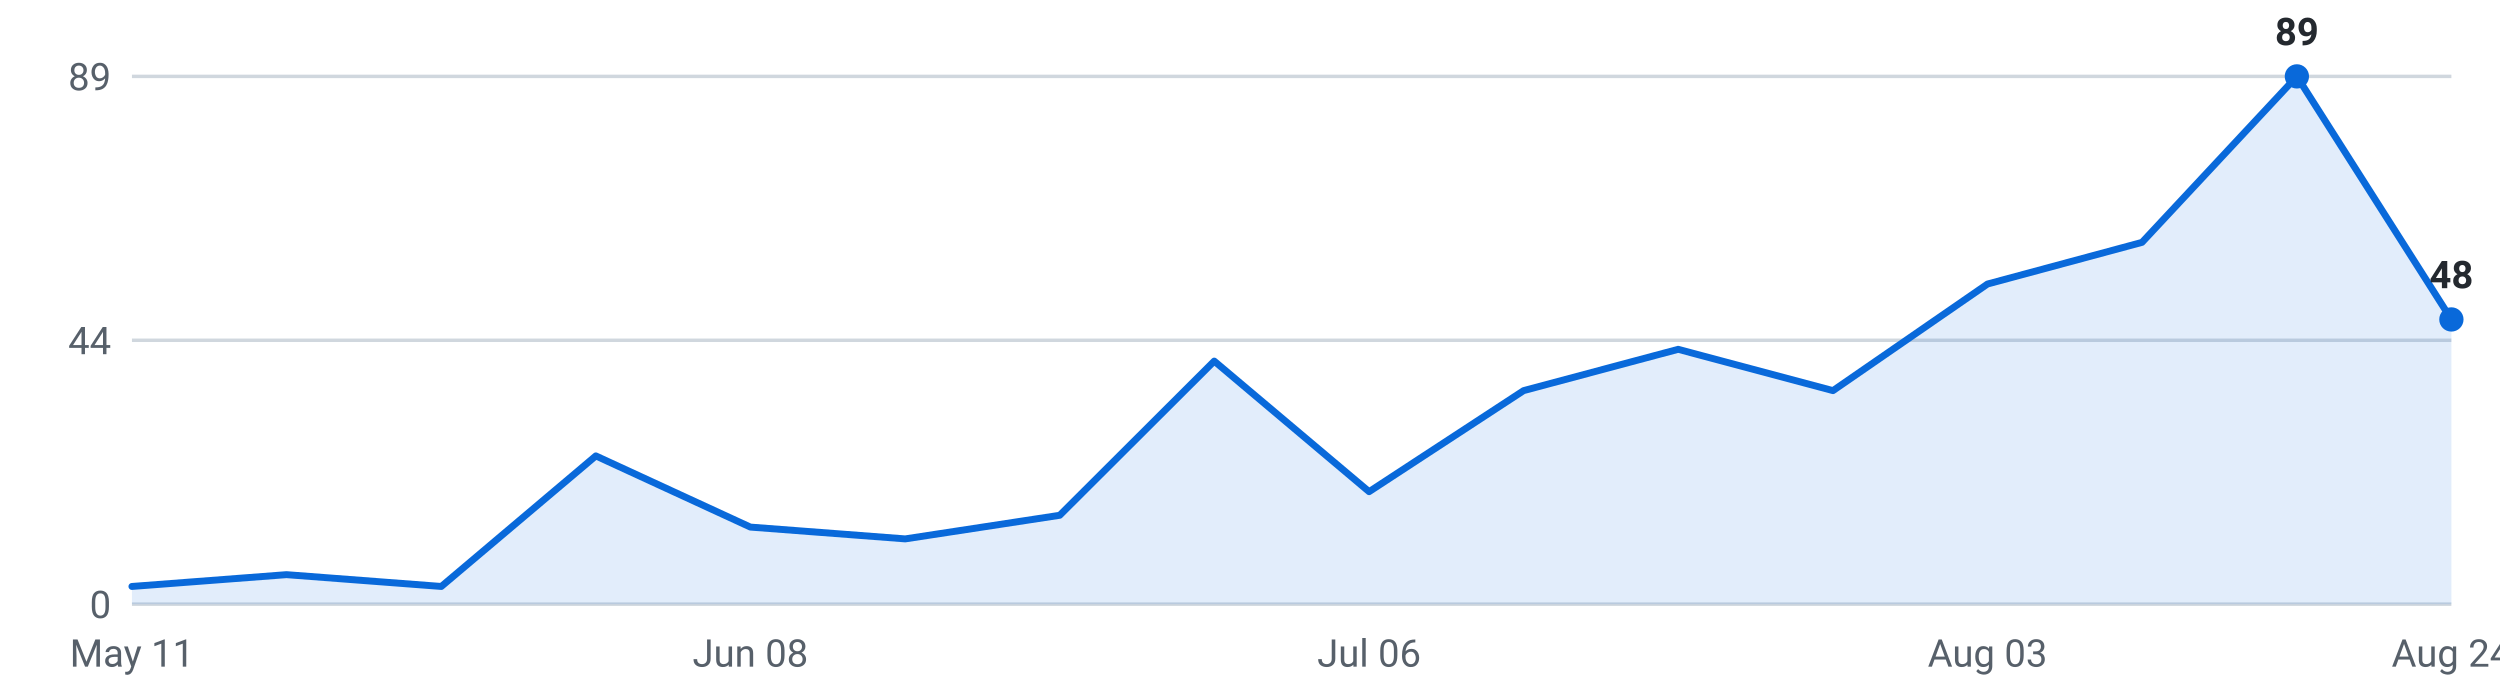
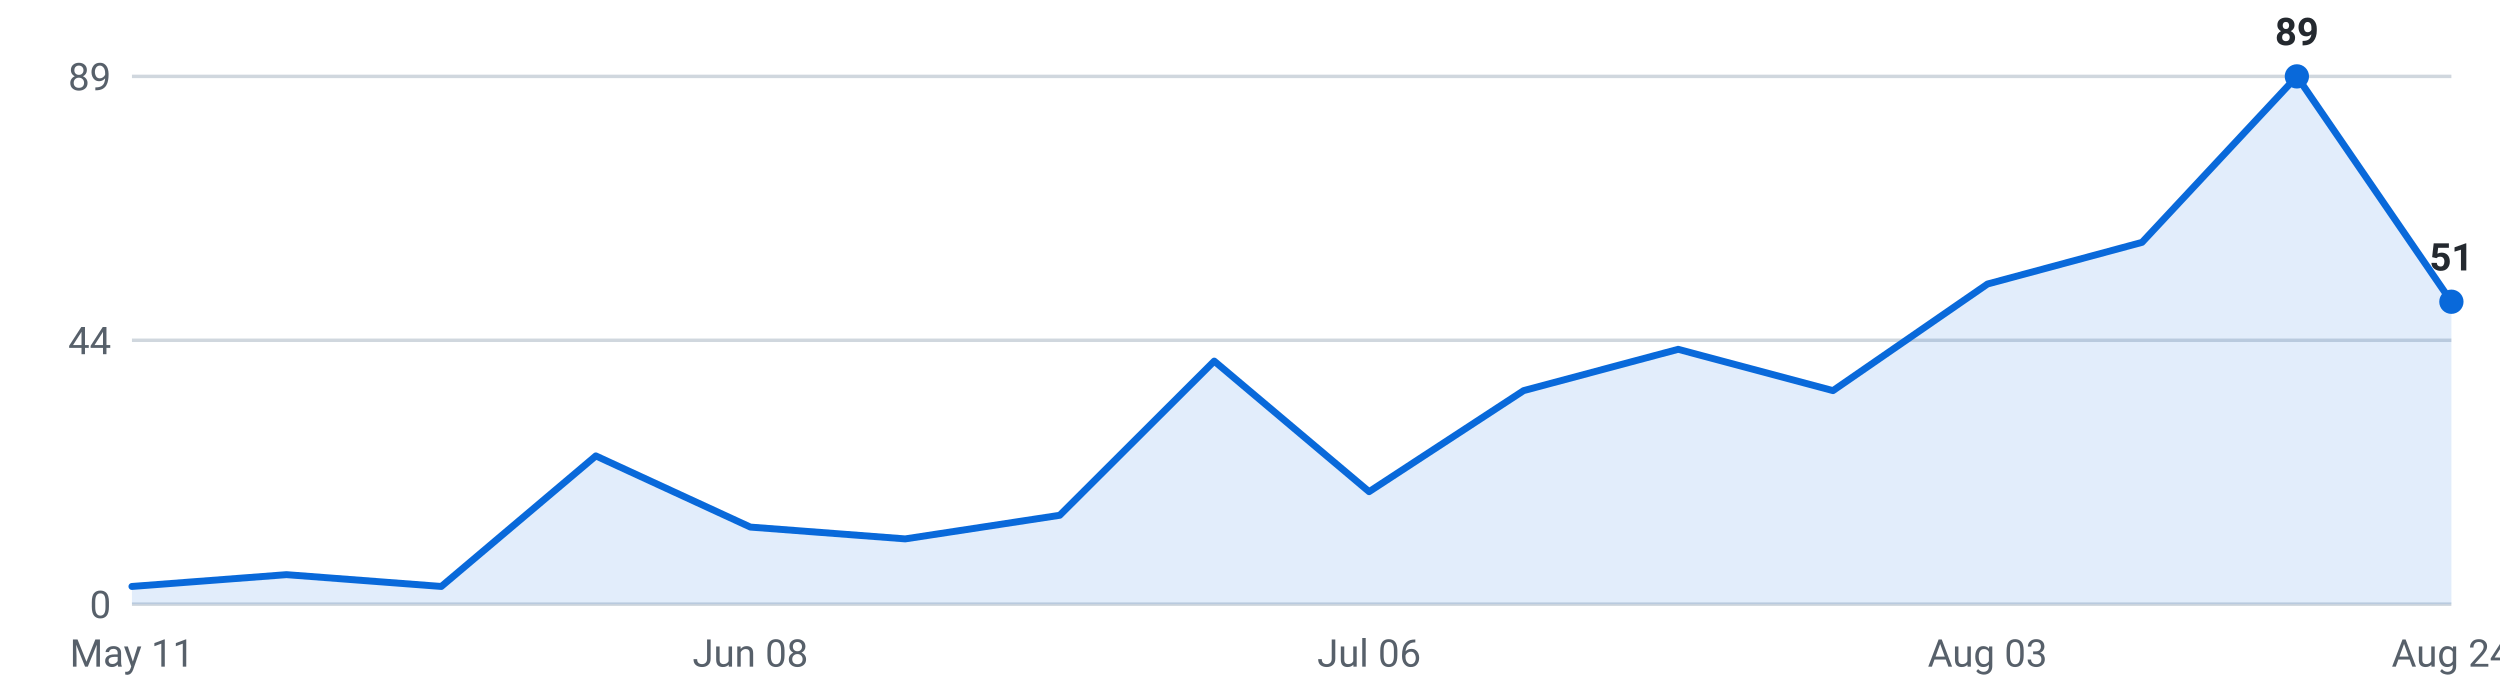
<svg xmlns="http://www.w3.org/2000/svg" viewBox="0 0 720 200" width="720" height="200" role="img" aria-label="Internships posted per week, last 16 weeks">
  <g font-family="-apple-system,Segoe UI,Roboto,sans-serif" font-size="11">
    <line x1="38" y1="174.0" x2="706" y2="174.0" stroke="#d0d7de" stroke-width="1" />
    <text x="32" y="178.0" text-anchor="end" fill="#57606a">0</text>
    <line x1="38" y1="98.0" x2="706" y2="98.0" stroke="#d0d7de" stroke-width="1" />
    <text x="32" y="102.0" text-anchor="end" fill="#57606a">44</text>
    <line x1="38" y1="22.0" x2="706" y2="22.0" stroke="#d0d7de" stroke-width="1" />
    <text x="32" y="26.0" text-anchor="end" fill="#57606a">89</text>
-     <path d="M38.0,174 L38.0,168.9 L82.5,165.5 L127.1,168.9 L171.6,131.3 L216.1,151.8 L260.7,155.2 L305.2,148.4 L349.7,104.0 L394.3,141.6 L438.8,112.5 L483.3,100.6 L527.9,112.5 L572.4,81.8 L616.9,69.8 L661.5,22.0 L706.0,92.0 L706.0,174 Z" fill="#0969da" fill-opacity="0.12" />
-     <polyline points="38.0,168.9 82.5,165.5 127.1,168.9 171.6,131.3 216.1,151.8 260.7,155.2 305.2,148.4 349.7,104.0 394.3,141.6 438.8,112.5 483.3,100.6 527.9,112.5 572.4,81.8 616.9,69.8 661.5,22.0 706.0,92.0" fill="none" stroke="#0969da" stroke-width="2" stroke-linejoin="round" stroke-linecap="round" />
+     <path d="M38.0,174 L38.0,168.9 L82.5,165.5 L127.1,168.9 L171.6,131.3 L216.1,151.8 L260.7,155.2 L305.2,148.4 L349.7,104.0 L394.3,141.6 L438.8,112.5 L483.3,100.6 L527.9,112.5 L572.4,81.8 L616.9,69.8 L661.5,22.0 L706.0,86.9 L706.0,174 Z" fill="#0969da" fill-opacity="0.12" />
+     <polyline points="38.0,168.9 82.5,165.5 127.1,168.9 171.6,131.3 216.1,151.8 260.7,155.2 305.2,148.4 349.7,104.0 394.3,141.6 438.8,112.5 483.3,100.6 527.9,112.5 572.4,81.8 616.9,69.8 661.5,22.0 706.0,86.9" fill="none" stroke="#0969da" stroke-width="2" stroke-linejoin="round" stroke-linecap="round" />
    <circle cx="661.5" cy="22.0" r="3.5" fill="#0969da" />
    <text x="661.5" y="13.0" text-anchor="middle" fill="#24292f" font-weight="600">89</text>
-     <circle cx="706.0" cy="92.0" r="3.5" fill="#0969da" />
-     <text x="706.0" y="83.0" text-anchor="middle" fill="#24292f" font-weight="600">48</text>
+     <circle cx="706.0" cy="86.9" r="3.5" fill="#0969da" />
+     <text x="706.0" y="77.9" text-anchor="middle" fill="#24292f" font-weight="600">51</text>
    <text x="38.0" y="192" text-anchor="middle" fill="#57606a">May 11</text>
    <text x="216.1" y="192" text-anchor="middle" fill="#57606a">Jun 08</text>
    <text x="394.3" y="192" text-anchor="middle" fill="#57606a">Jul 06</text>
    <text x="572.4" y="192" text-anchor="middle" fill="#57606a">Aug 03</text>
    <text x="706.0" y="192" text-anchor="middle" fill="#57606a">Aug 24</text>
  </g>
</svg>
